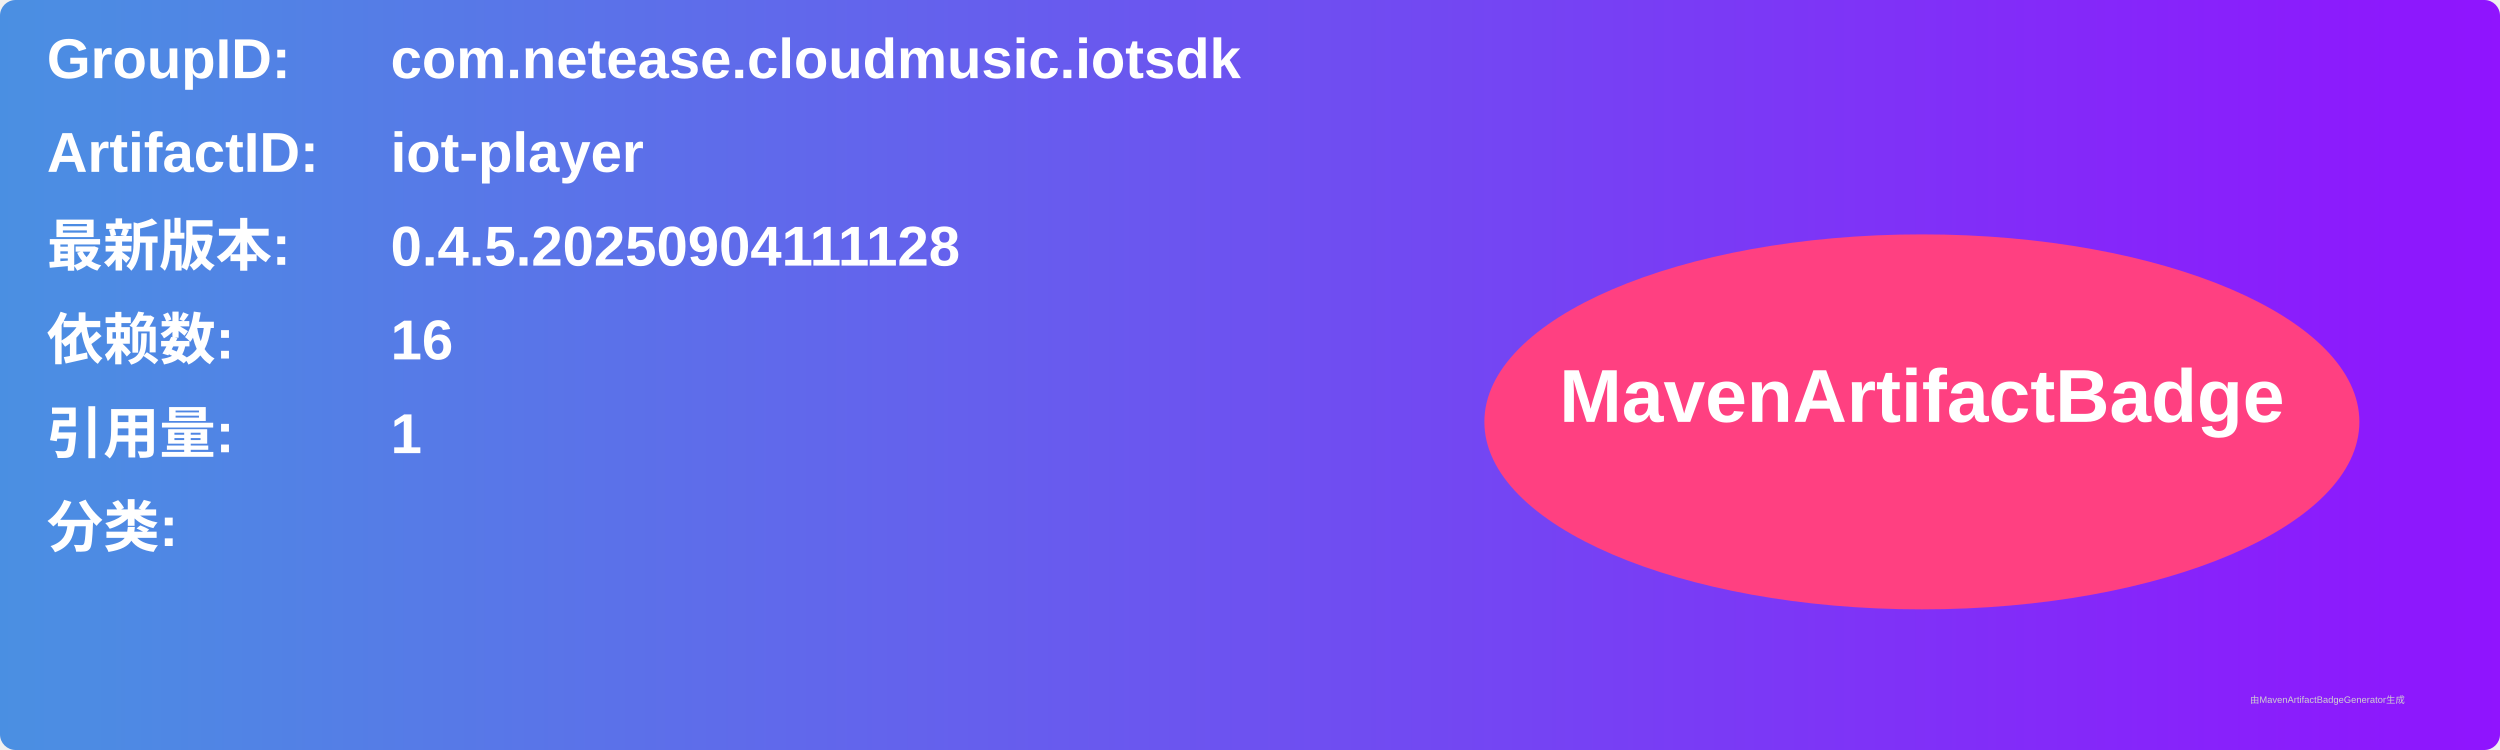
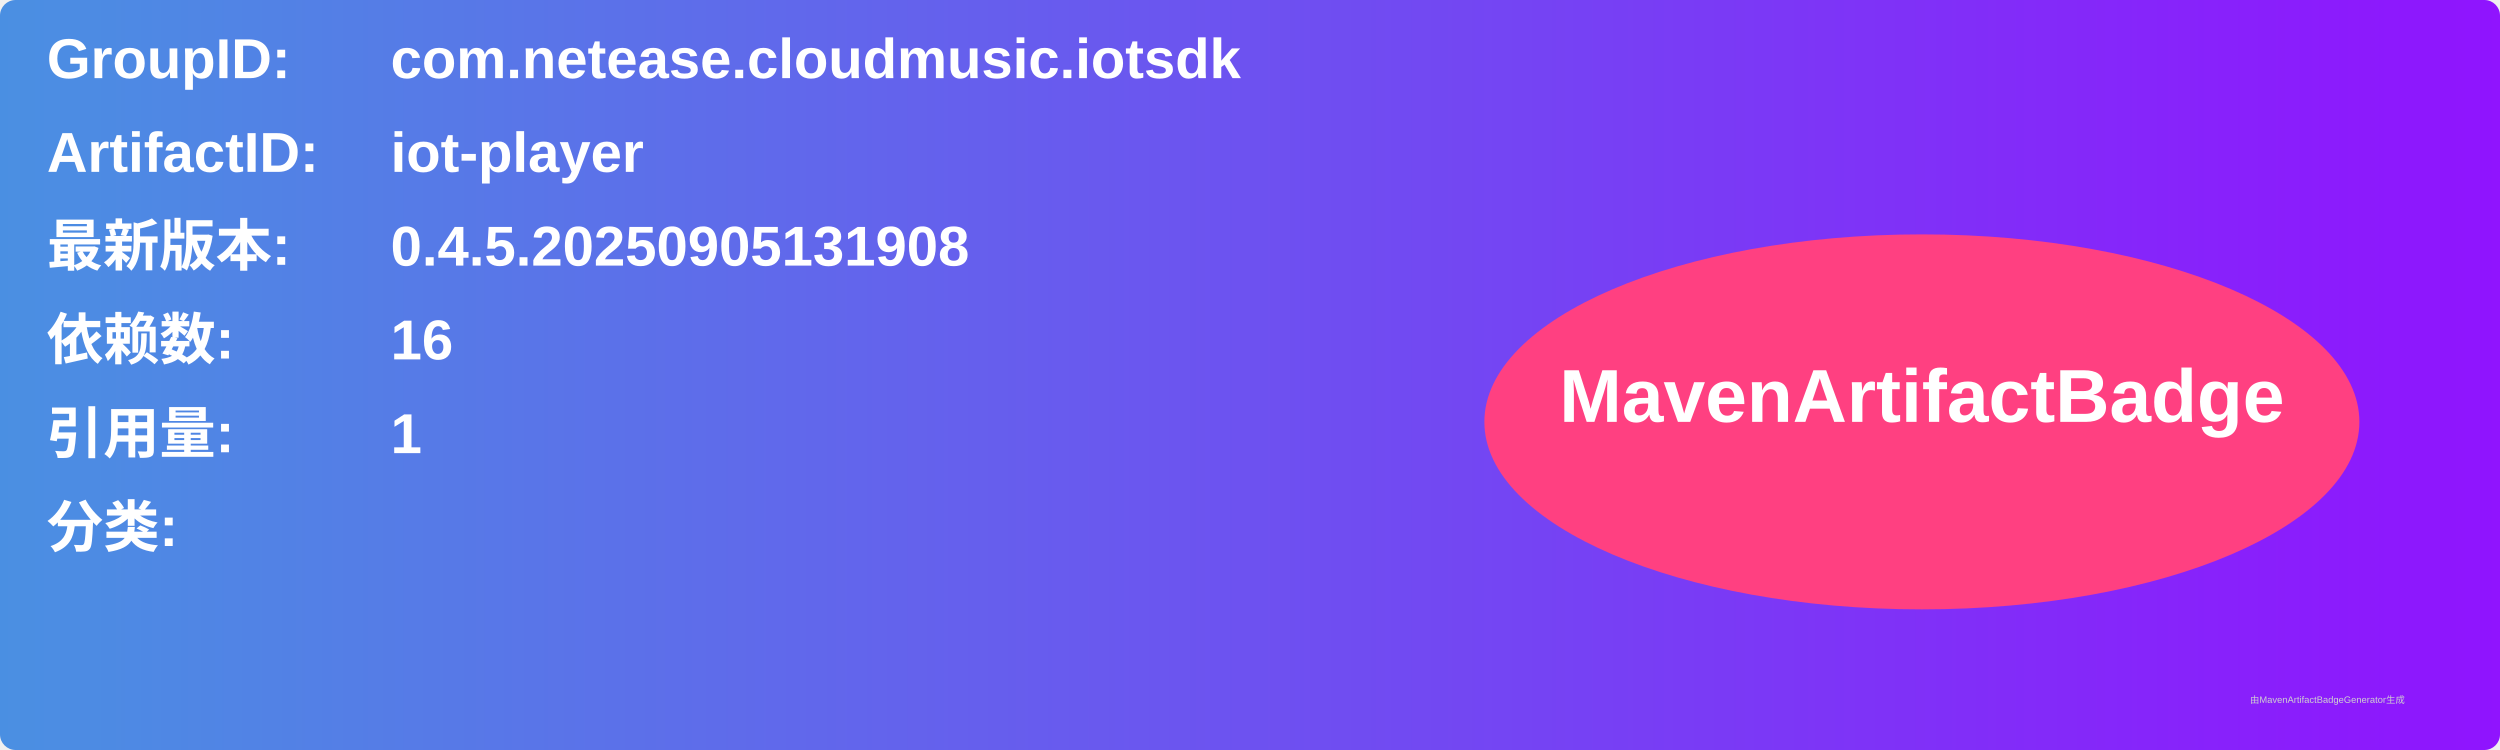
<svg xmlns="http://www.w3.org/2000/svg" width="800" height="240" viewBox="0 0 800 240">
  <linearGradient id="grad" x1="0%" y1="0%" x2="100%" y2="0%">
    <stop offset="0%" stop-color="#4a90e2" />
    <stop offset="100%" stop-color="#9013fe" />
  </linearGradient>
  <rect width="100%" height="100%" rx="5" ry="5" fill="url(#grad)" />
  <g transform="translate(15, 15)">
    <text x="0" y="10" font-family="Arial" font-size="18" fill="white" font-weight="bold" width="260">GroupID:</text>
    <text x="110" y="10" font-family="Arial" font-size="18" fill="white" font-weight="bold" width="460">com.netease.cloudmusic.iotsdk</text>
    <text x="0" y="40" font-family="Arial" font-size="18" fill="white" font-weight="bold" width="260">ArtifactID:</text>
    <text x="110" y="40" font-family="Arial" font-size="18" fill="white" font-weight="bold" width="460">iot-player</text>
    <text x="0" y="70" font-family="Arial" font-size="18" fill="white" font-weight="bold">最新版本:</text>
    <text x="110" y="70" font-family="Arial" font-size="18" fill="white" font-weight="bold">
-       <tspan font-weight="bold">0.4.5.20250904111128</tspan>
+       <tspan font-weight="bold">0.4.5.20250905131908</tspan>
    </text>
    <text x="0" y="100" font-family="Arial" font-size="18" fill="white" font-weight="bold">依赖数: </text>
    <text x="110" y="100" font-family="Arial" font-size="18" fill="white">
      <tspan font-weight="bold">16</tspan>
    </text>
    <text x="0" y="130" font-family="Arial" font-size="18" fill="white" font-weight="bold">引用量: </text>
    <text x="110" y="130" font-family="Arial" font-size="18" fill="white">
      <tspan font-weight="bold">1</tspan>
    </text>
    <text x="0" y="160" font-family="Arial" font-size="18" fill="white" font-weight="bold">分类:</text>
    <text x="10" y="190" font-family="Arial" font-size="10" fill="white">
      <tspan font-weight="bold" />
    </text>
    <ellipse cx="600" cy="120" rx="140" ry="60" fill="#ff4081" />
    <text x="600" y="120" text-anchor="middle" font-family="Arial" font-size="24" fill="white" font-weight="bold">MavenArtifactBadge</text>
  </g>
  <text x="720" y="225" font-family="Arial" font-size="3" fill="#d0d0d0">由MavenArtifactBadgeGenerator生成</text>
</svg>
